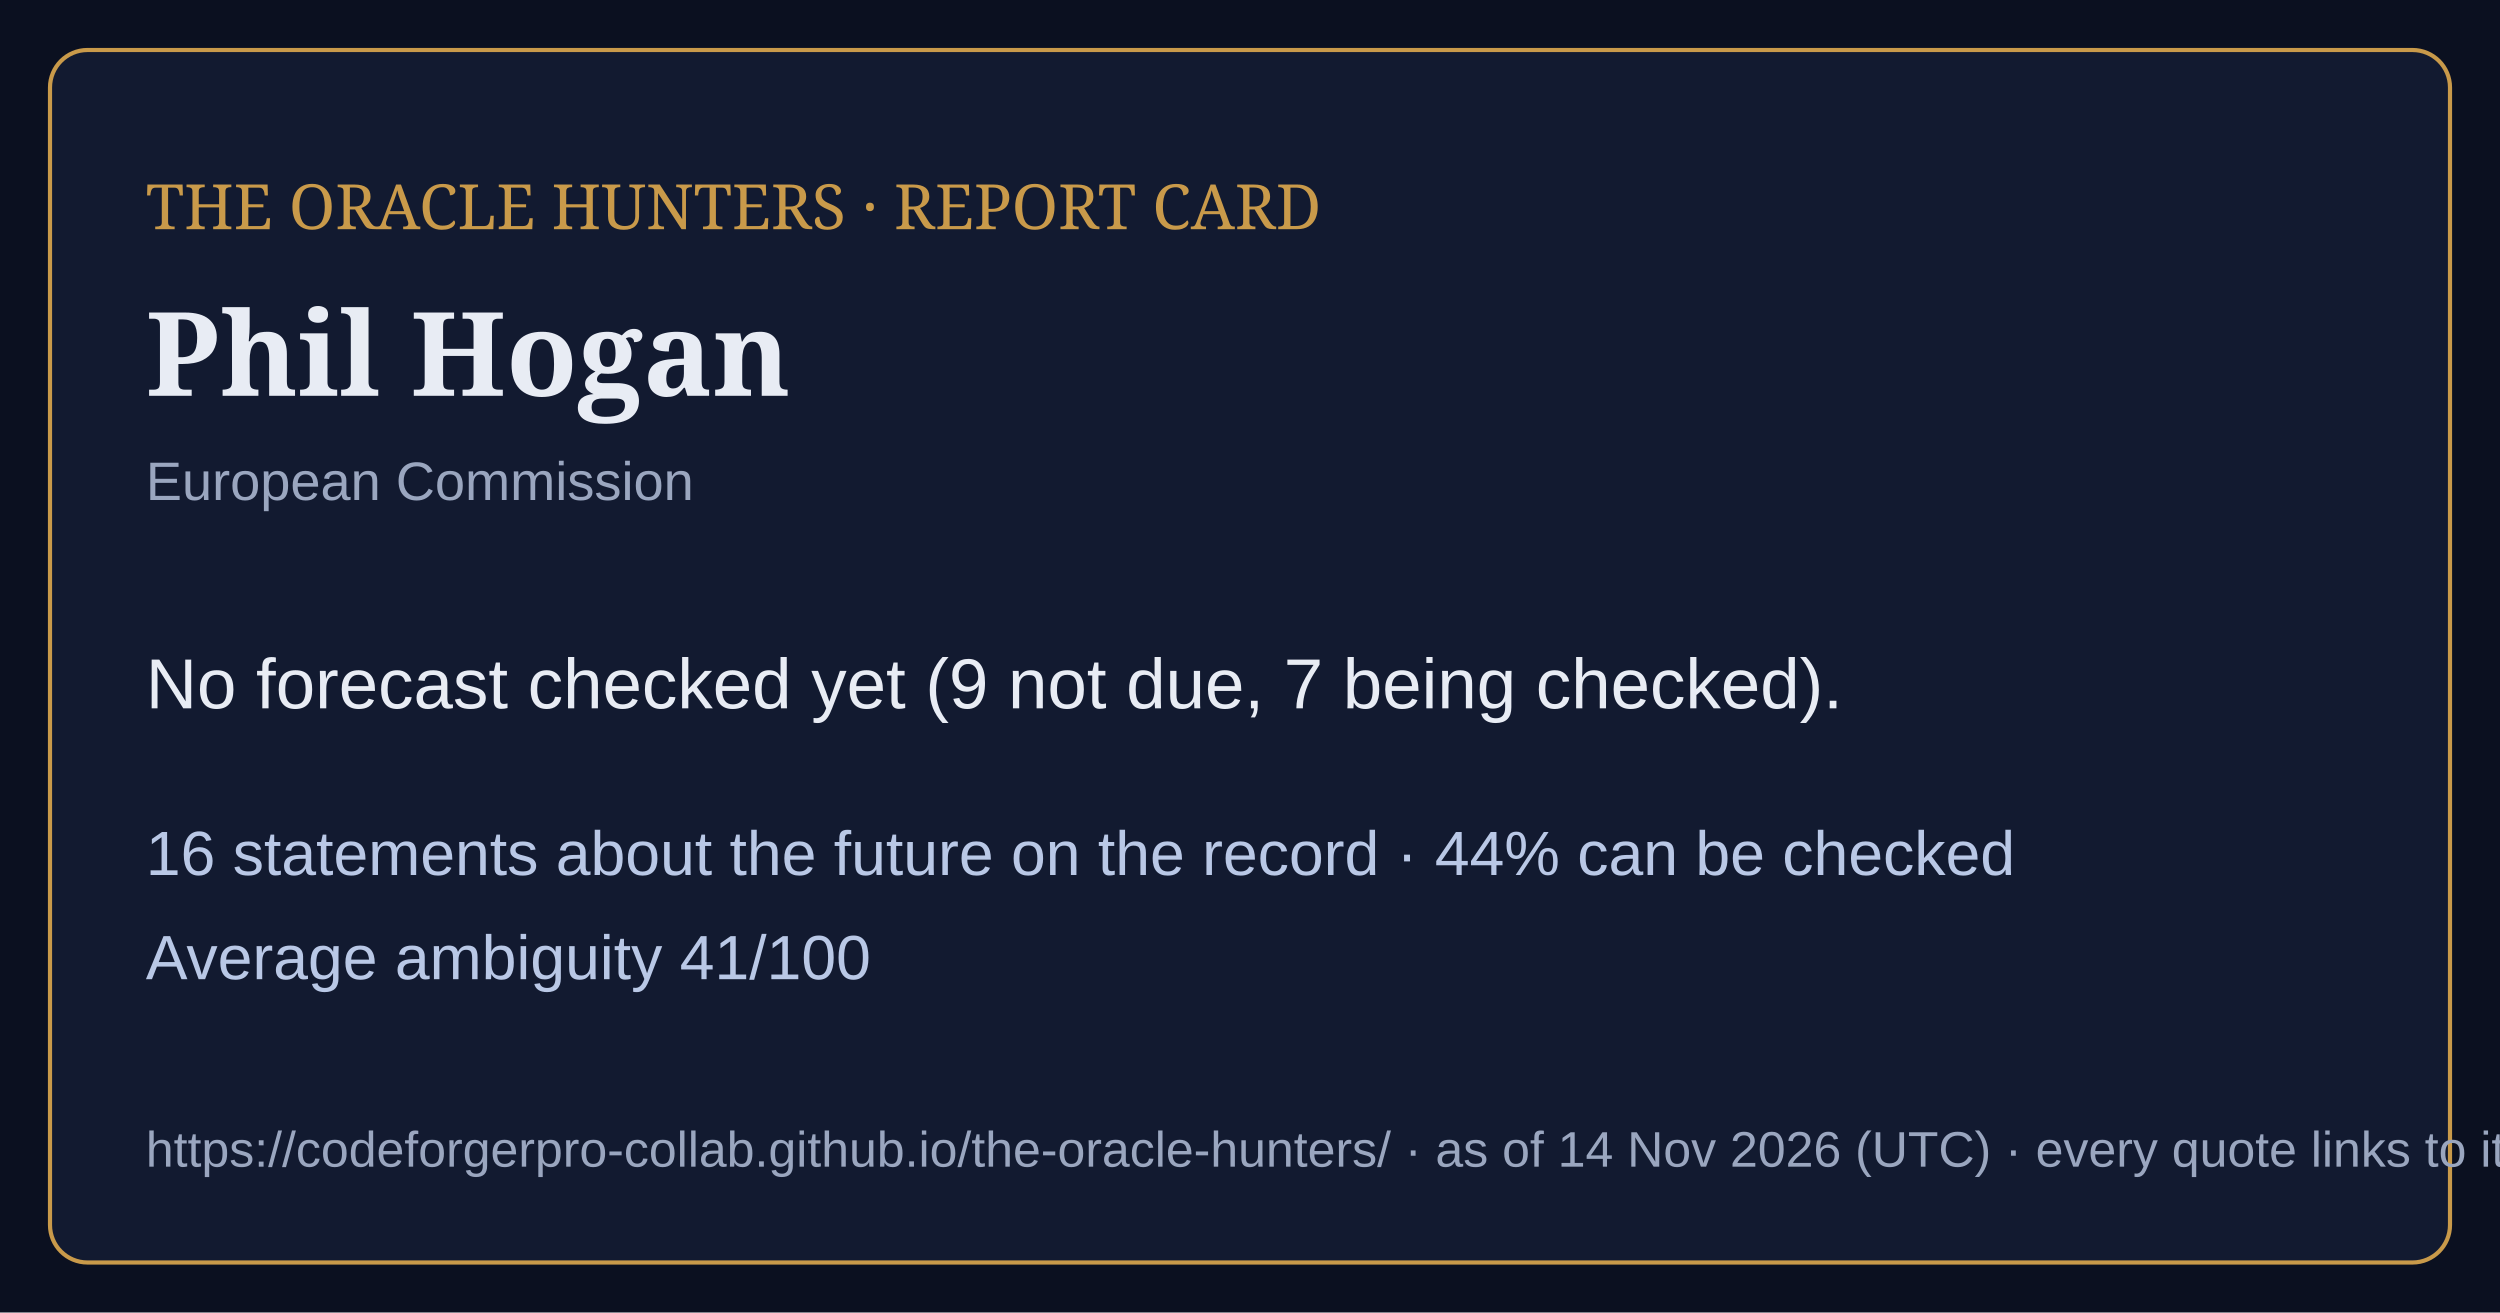
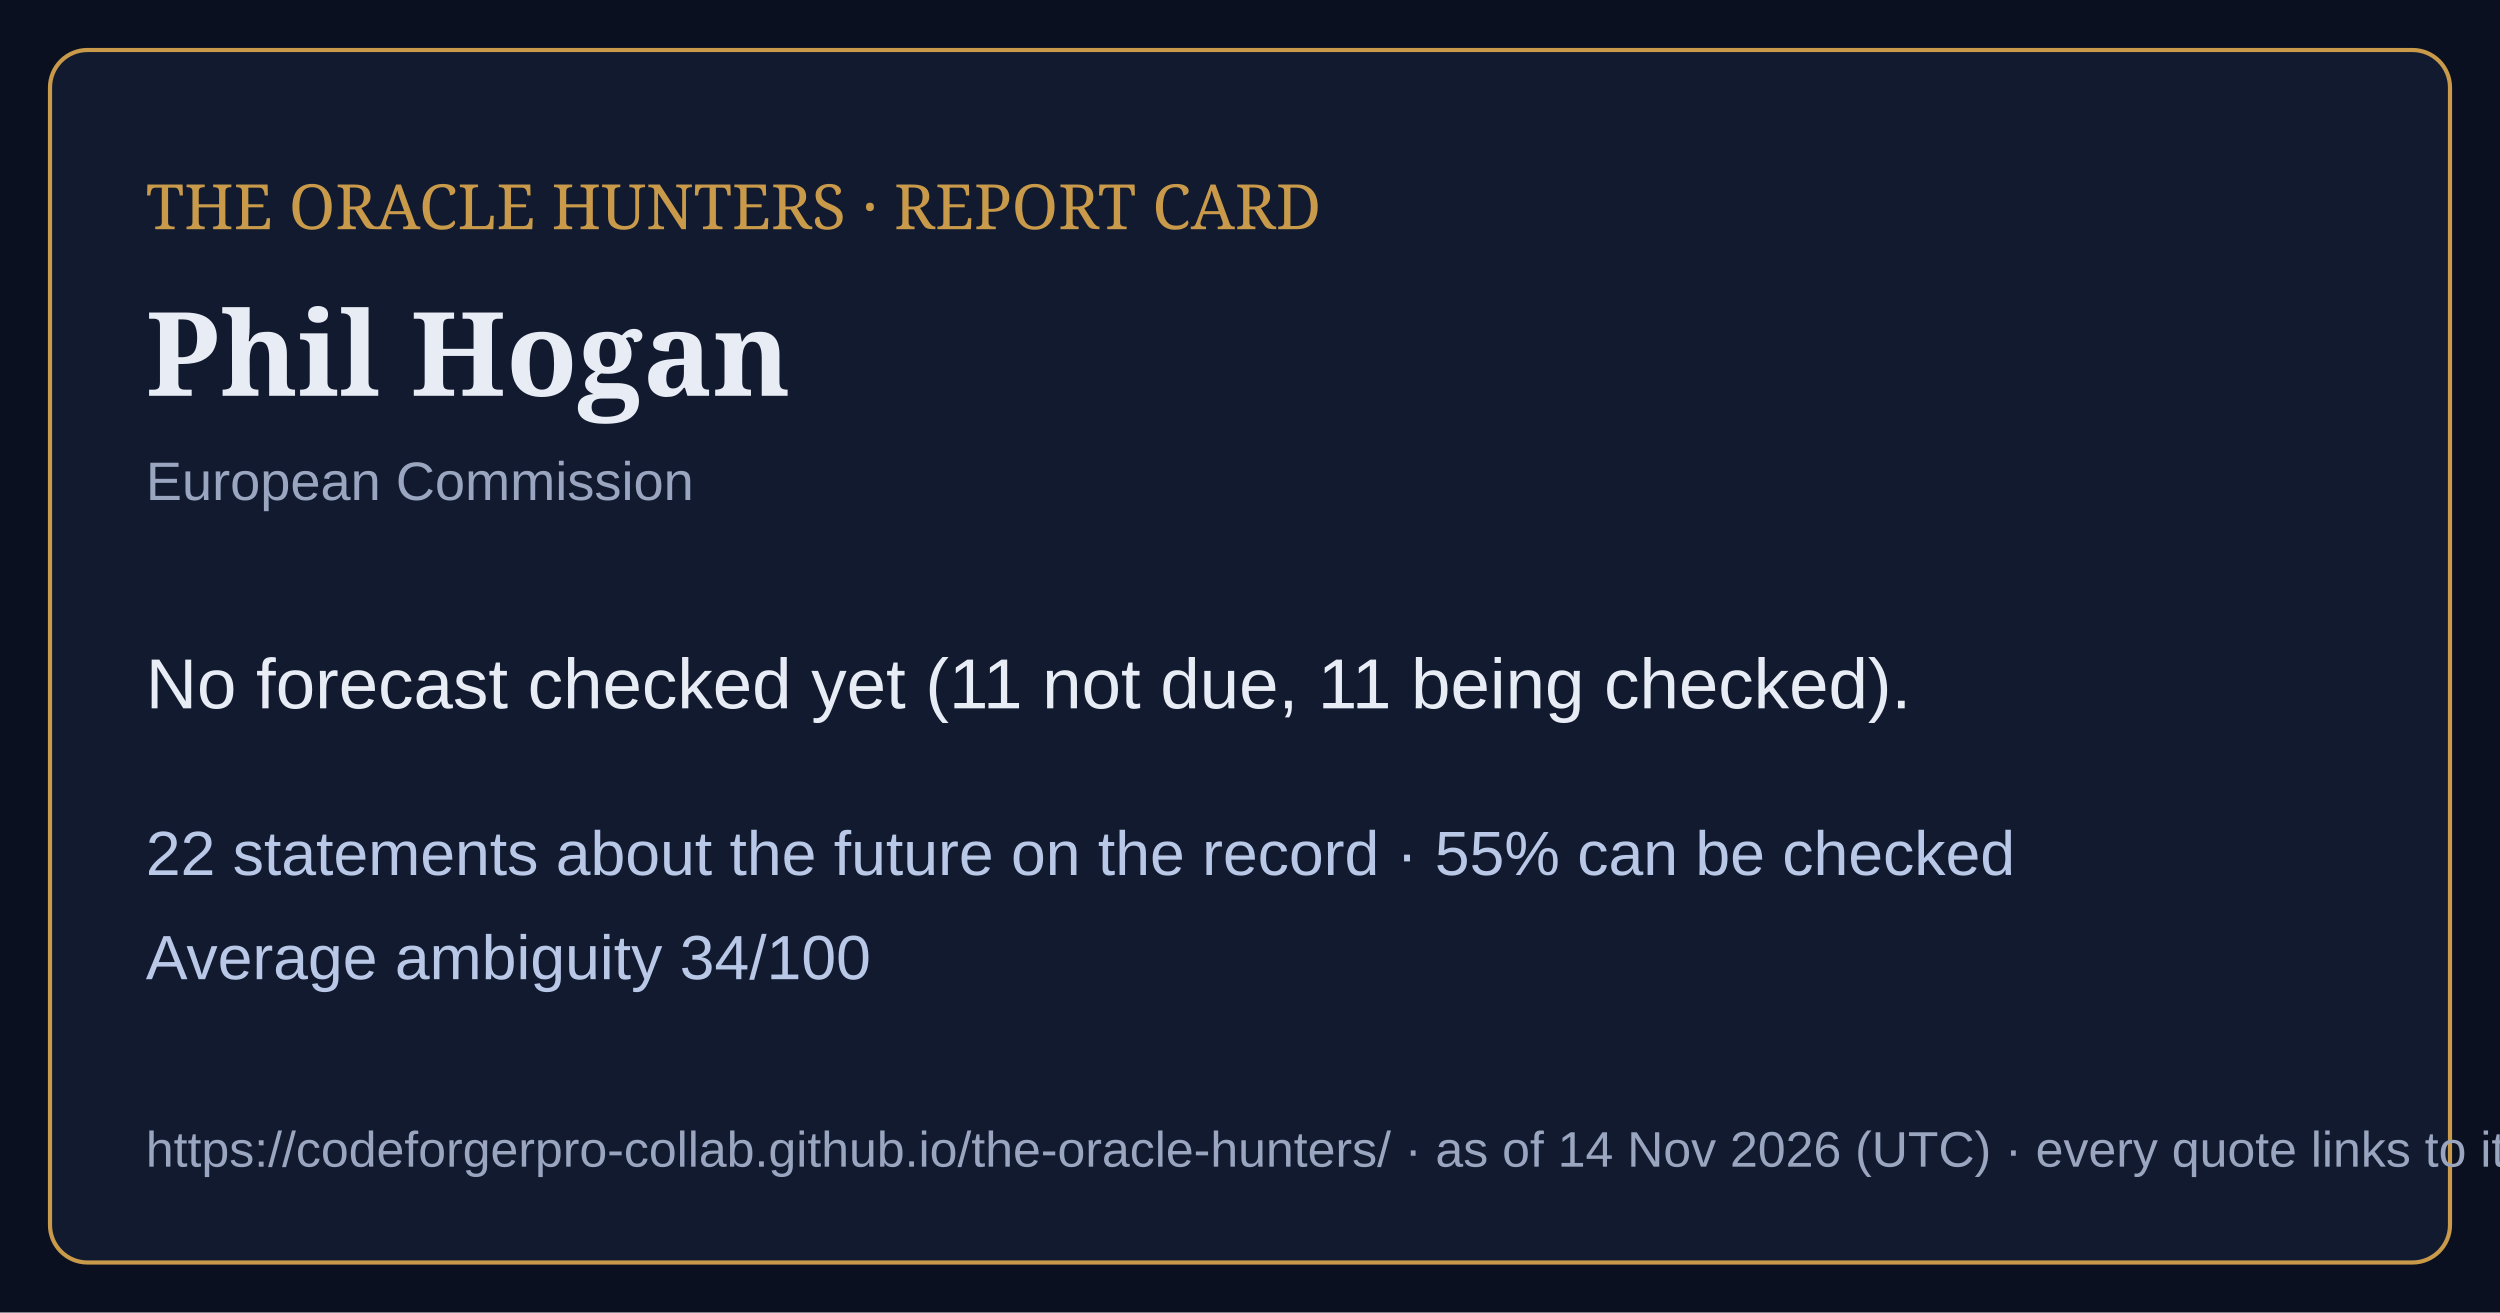
<svg xmlns="http://www.w3.org/2000/svg" viewBox="0 0 1200 630" width="1200" height="630">
  <rect width="1200" height="630" fill="#0b1020" />
  <rect x="24" y="24" width="1152" height="582" rx="18" fill="#121a30" stroke="#c99a4a" stroke-width="2" />
  <text x="70" y="110" font-family="Georgia,serif" font-size="30" fill="#c99a4a">THE ORACLE HUNTERS · REPORT CARD</text>
  <text x="70" y="190" font-family="Georgia,serif" font-size="56" font-weight="bold" fill="#e8ecf4">Phil Hogan</text>
  <text x="70" y="240" font-family="Arial,sans-serif" font-size="26" fill="#9aa6bf">European Commission</text>
-   <text x="70" y="340" font-family="Arial,sans-serif" font-size="34" fill="#e8ecf4">No forecast checked yet (9 not due, 7 being checked).</text>
-   <text x="70" y="420" font-family="Arial,sans-serif" font-size="30" fill="#b9c8e6">16 statements about the future on the record · 44% can be checked</text>
-   <text x="70" y="470" font-family="Arial,sans-serif" font-size="30" fill="#b9c8e6">Average ambiguity 41/100</text>
+   <text x="70" y="340" font-family="Arial,sans-serif" font-size="34" fill="#e8ecf4">No forecast checked yet (11 not due, 11 being checked).</text>
+   <text x="70" y="420" font-family="Arial,sans-serif" font-size="30" fill="#b9c8e6">22 statements about the future on the record · 55% can be checked</text>
+   <text x="70" y="470" font-family="Arial,sans-serif" font-size="30" fill="#b9c8e6">Average ambiguity 34/100</text>
  <text x="70" y="560" font-family="Arial,sans-serif" font-size="24" fill="#9aa6bf">https://codeforgerpro-collab.github.io/the-oracle-hunters/ · as of 14 Nov 2026 (UTC) · every quote links to its official source</text>
</svg>
